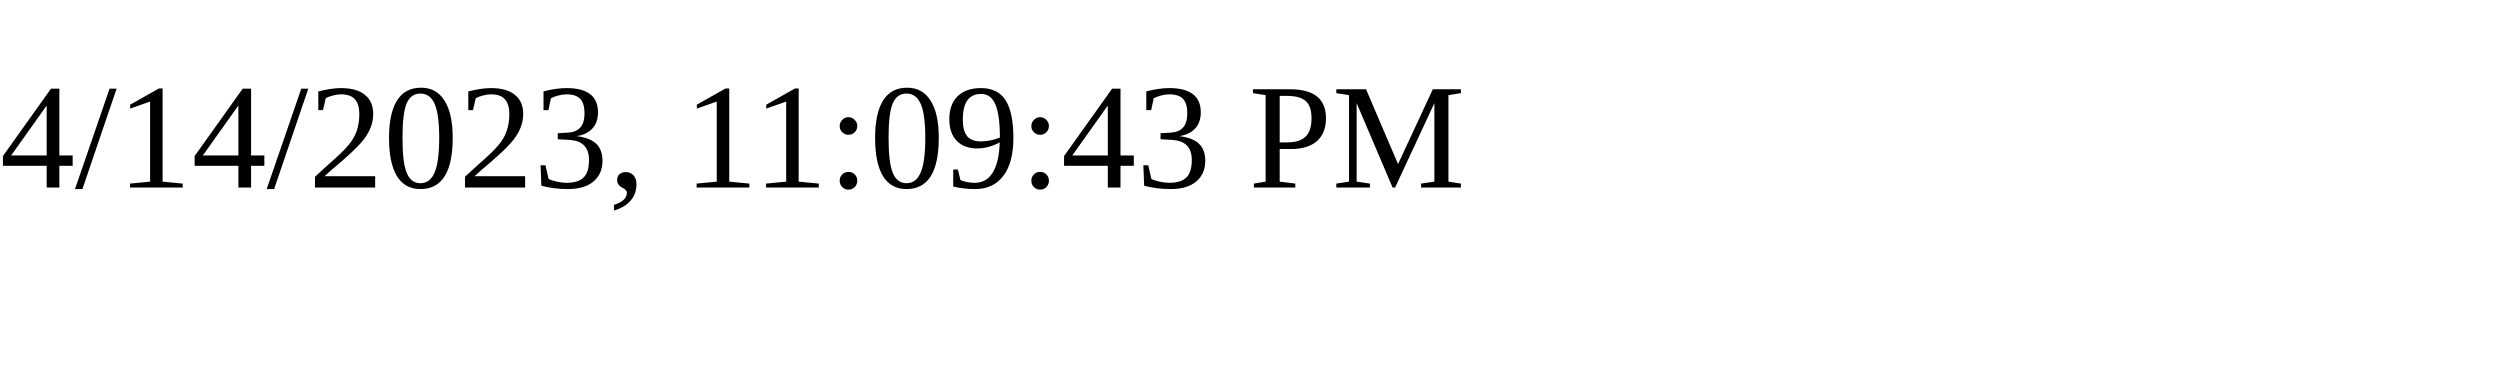
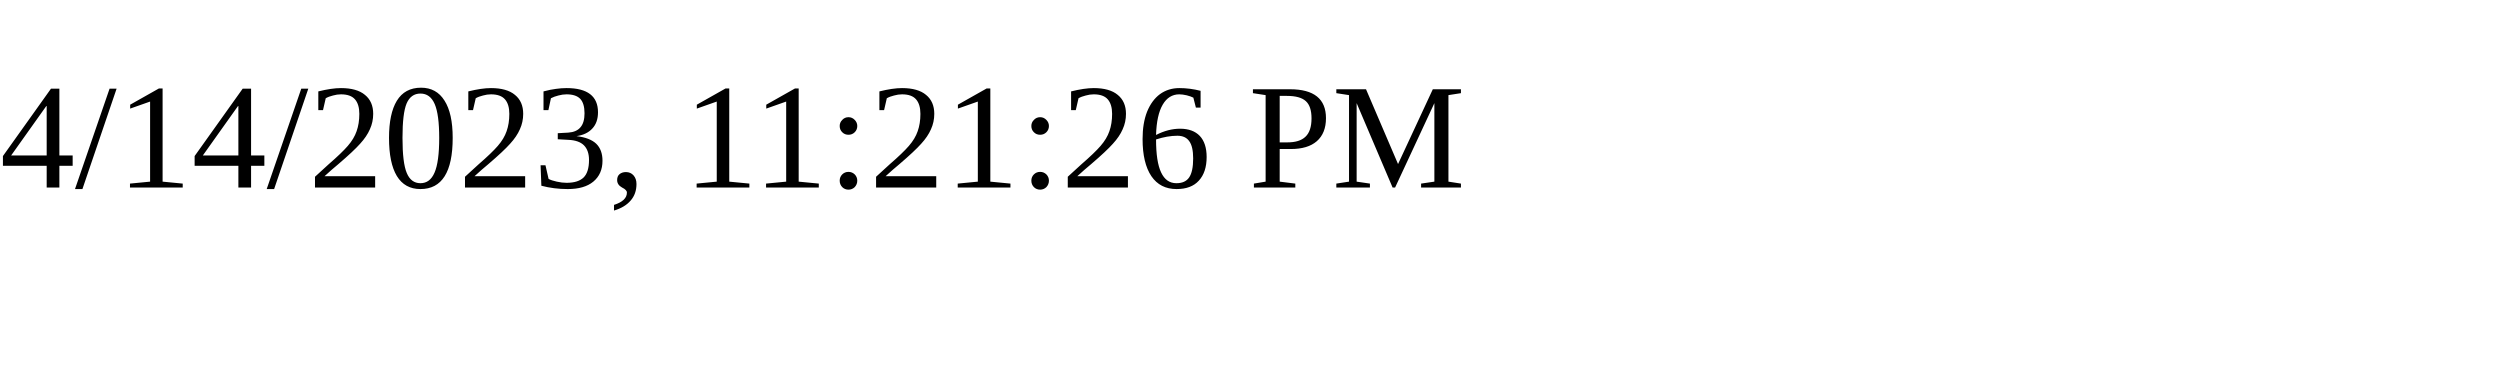
<svg xmlns="http://www.w3.org/2000/svg" height="30" width="200">
-   <text x="0" y="15">4/14/2023, 11:09:43 PM</text>
+   <text x="0" y="15">4/14/2023, 11:21:26 PM</text>
</svg>
